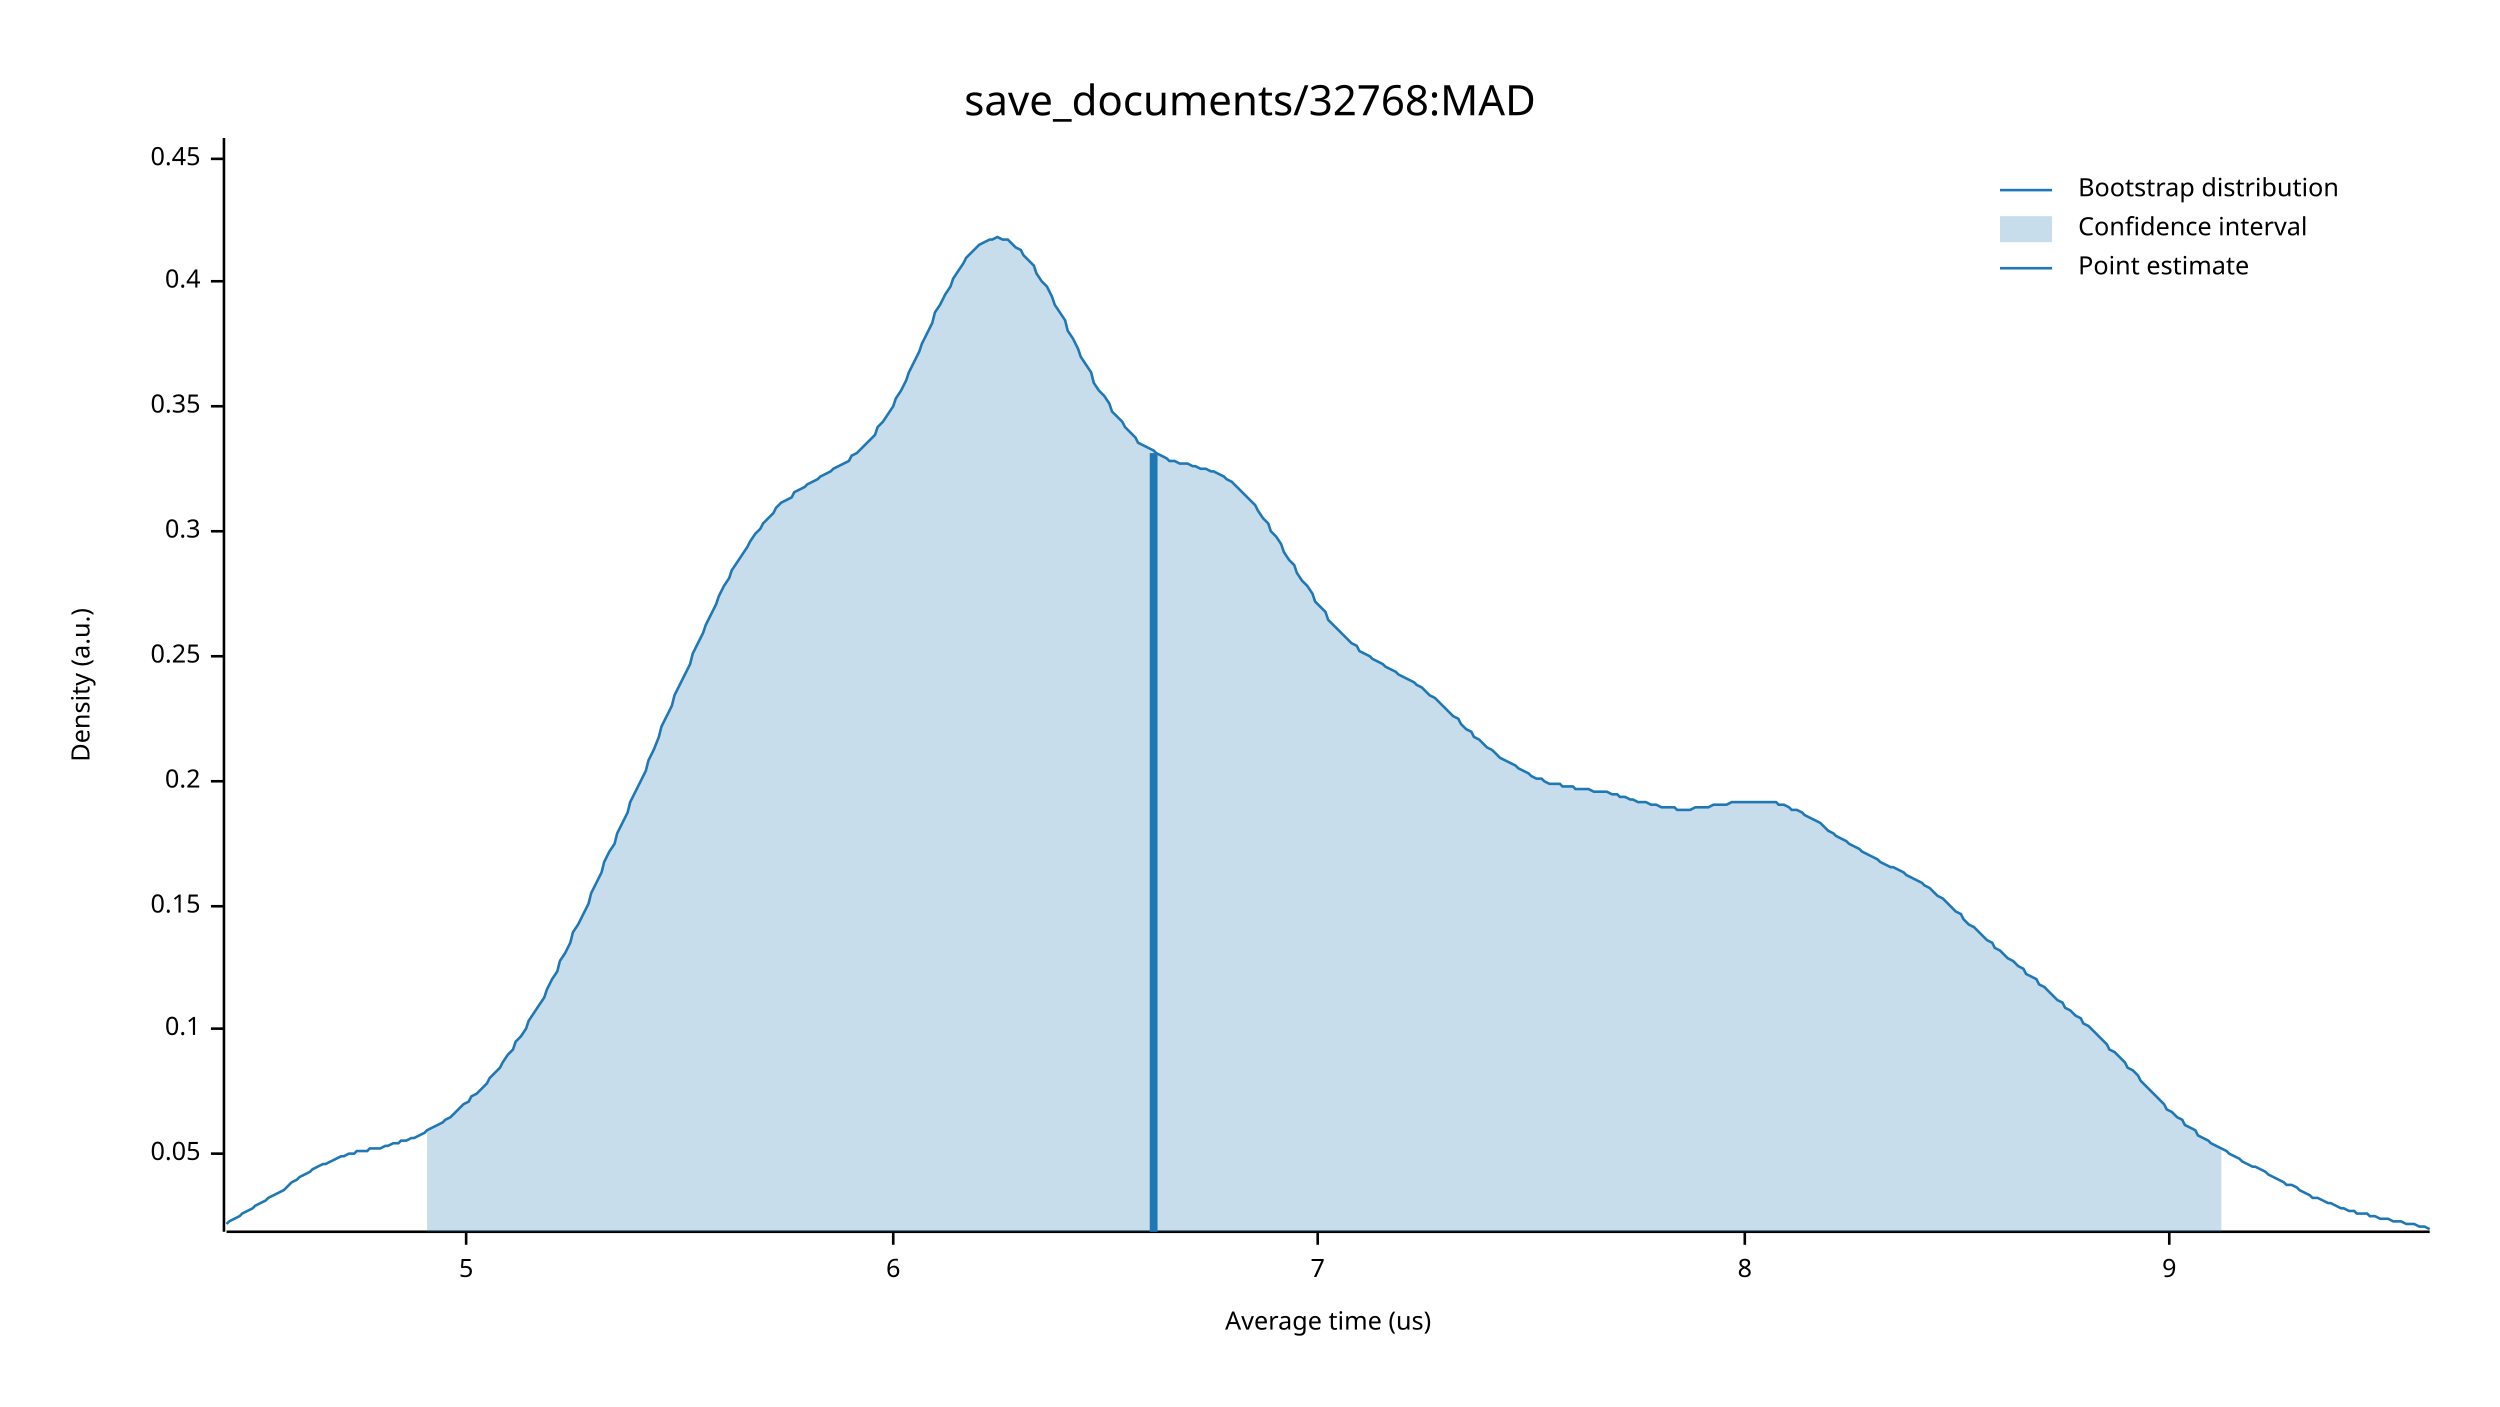
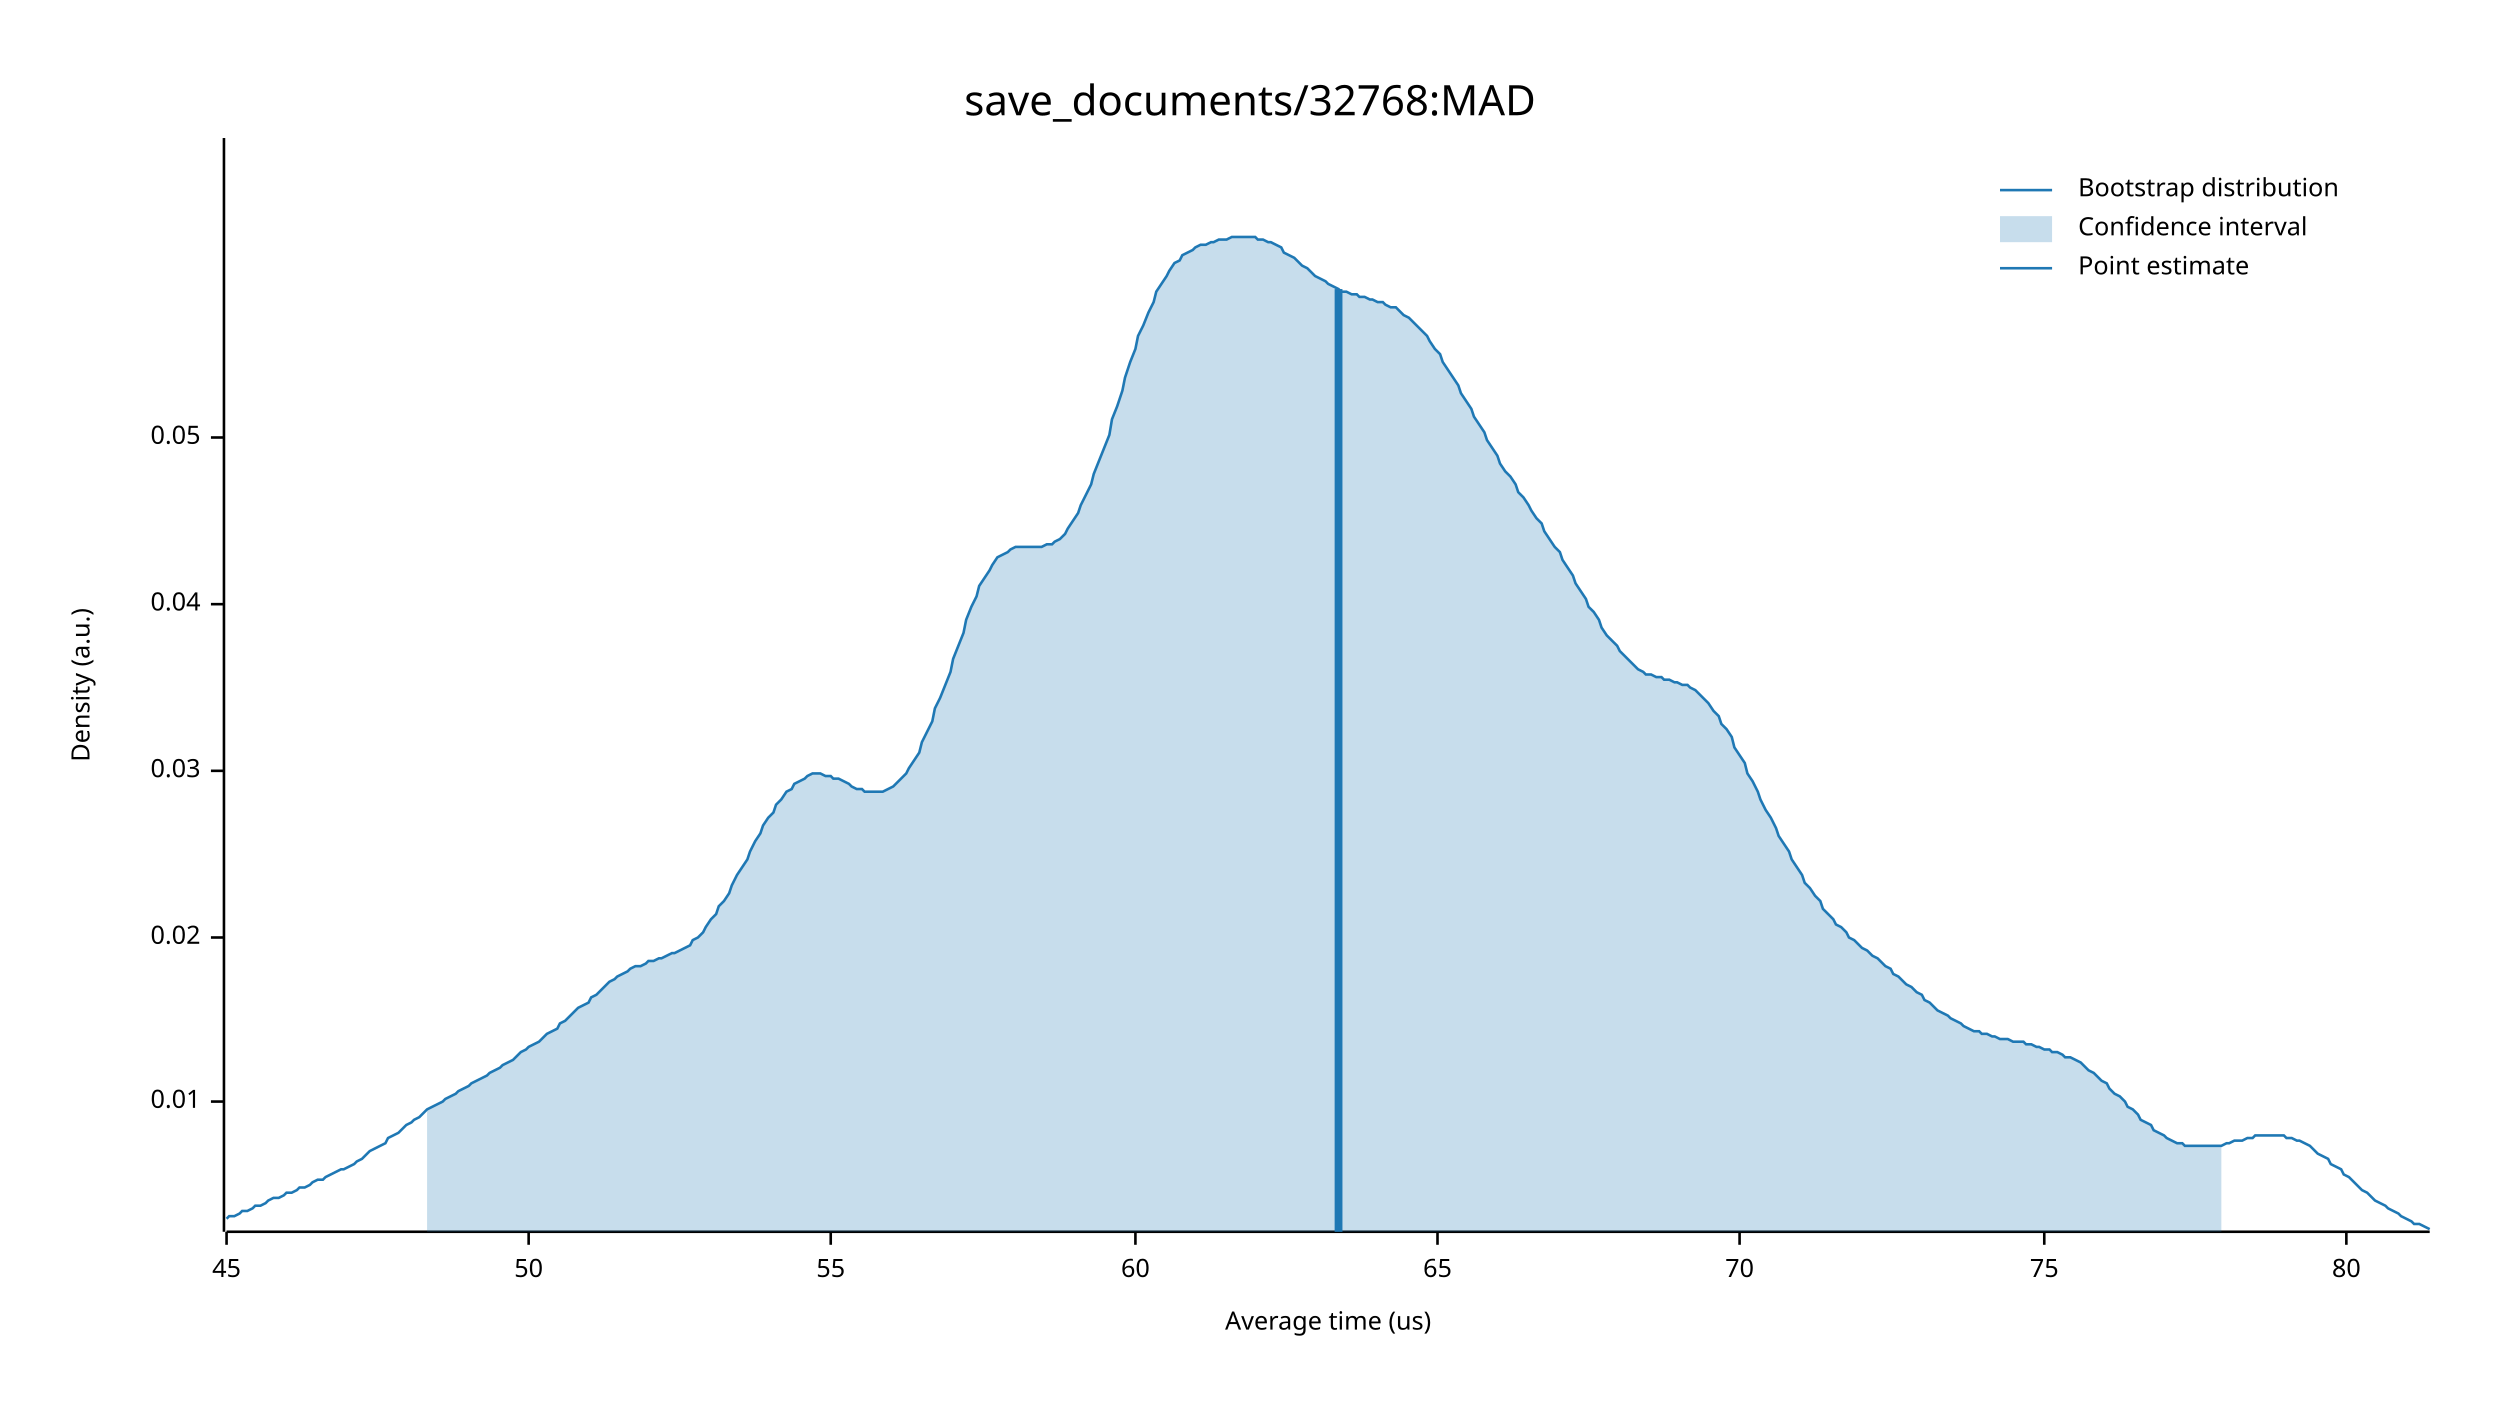
<svg xmlns="http://www.w3.org/2000/svg" width="960" height="540" viewBox="0 0 960 540">
  <text x="480" y="32" dy="0.76em" text-anchor="middle" font-family="sans-serif" font-size="16.129" opacity="1" fill="#000000">
save_documents/32768:MAD
</text>
  <text x="27" y="263" dy="0.76em" text-anchor="middle" font-family="sans-serif" font-size="9.677" opacity="1" fill="#000000" transform="rotate(270, 27, 263)">
Density (a.u.)
</text>
  <text x="510" y="513" dy="-0.5ex" text-anchor="middle" font-family="sans-serif" font-size="9.677" opacity="1" fill="#000000">
Average time (us)
</text>
  <polyline fill="none" opacity="1" stroke="#000000" stroke-width="1" points="86,53 86,473 " />
-   <text x="77" y="443" dy="0.5ex" text-anchor="end" font-family="sans-serif" font-size="9.677" opacity="1" fill="#000000">
+   <text x="77" y="423" dy="0.5ex" text-anchor="end" font-family="sans-serif" font-size="9.677" opacity="1" fill="#000000">
+ 0.01
+ </text>
+   <polyline fill="none" opacity="1" stroke="#000000" stroke-width="1" points="81,423 86,423 " />
+   <text x="77" y="360" dy="0.5ex" text-anchor="end" font-family="sans-serif" font-size="9.677" opacity="1" fill="#000000">
+ 0.02
+ </text>
+   <polyline fill="none" opacity="1" stroke="#000000" stroke-width="1" points="81,360 86,360 " />
+   <text x="77" y="296" dy="0.5ex" text-anchor="end" font-family="sans-serif" font-size="9.677" opacity="1" fill="#000000">
+ 0.03
+ </text>
+   <polyline fill="none" opacity="1" stroke="#000000" stroke-width="1" points="81,296 86,296 " />
+   <text x="77" y="232" dy="0.5ex" text-anchor="end" font-family="sans-serif" font-size="9.677" opacity="1" fill="#000000">
+ 0.04
+ </text>
+   <polyline fill="none" opacity="1" stroke="#000000" stroke-width="1" points="81,232 86,232 " />
+   <text x="77" y="168" dy="0.5ex" text-anchor="end" font-family="sans-serif" font-size="9.677" opacity="1" fill="#000000">
0.05
</text>
-   <polyline fill="none" opacity="1" stroke="#000000" stroke-width="1" points="81,443 86,443 " />
-   <text x="77" y="395" dy="0.5ex" text-anchor="end" font-family="sans-serif" font-size="9.677" opacity="1" fill="#000000">
- 0.1
+   <polyline fill="none" opacity="1" stroke="#000000" stroke-width="1" points="81,168 86,168 " />
+   <polyline fill="none" opacity="1" stroke="#000000" stroke-width="1" points="87,473 933,473 " />
+   <text x="87" y="483" dy="0.76em" text-anchor="middle" font-family="sans-serif" font-size="9.677" opacity="1" fill="#000000">
+ 45
</text>
-   <polyline fill="none" opacity="1" stroke="#000000" stroke-width="1" points="81,395 86,395 " />
-   <text x="77" y="348" dy="0.5ex" text-anchor="end" font-family="sans-serif" font-size="9.677" opacity="1" fill="#000000">
- 0.15
+   <polyline fill="none" opacity="1" stroke="#000000" stroke-width="1" points="87,473 87,478 " />
+   <text x="203" y="483" dy="0.76em" text-anchor="middle" font-family="sans-serif" font-size="9.677" opacity="1" fill="#000000">
+ 50
</text>
-   <polyline fill="none" opacity="1" stroke="#000000" stroke-width="1" points="81,348 86,348 " />
-   <text x="77" y="300" dy="0.5ex" text-anchor="end" font-family="sans-serif" font-size="9.677" opacity="1" fill="#000000">
- 0.2
+   <polyline fill="none" opacity="1" stroke="#000000" stroke-width="1" points="203,473 203,478 " />
+   <text x="319" y="483" dy="0.76em" text-anchor="middle" font-family="sans-serif" font-size="9.677" opacity="1" fill="#000000">
+ 55
</text>
-   <polyline fill="none" opacity="1" stroke="#000000" stroke-width="1" points="81,300 86,300 " />
-   <text x="77" y="252" dy="0.5ex" text-anchor="end" font-family="sans-serif" font-size="9.677" opacity="1" fill="#000000">
- 0.25
+   <polyline fill="none" opacity="1" stroke="#000000" stroke-width="1" points="319,473 319,478 " />
+   <text x="436" y="483" dy="0.76em" text-anchor="middle" font-family="sans-serif" font-size="9.677" opacity="1" fill="#000000">
+ 60
</text>
-   <polyline fill="none" opacity="1" stroke="#000000" stroke-width="1" points="81,252 86,252 " />
-   <text x="77" y="204" dy="0.5ex" text-anchor="end" font-family="sans-serif" font-size="9.677" opacity="1" fill="#000000">
- 0.3
+   <polyline fill="none" opacity="1" stroke="#000000" stroke-width="1" points="436,473 436,478 " />
+   <text x="552" y="483" dy="0.76em" text-anchor="middle" font-family="sans-serif" font-size="9.677" opacity="1" fill="#000000">
+ 65
</text>
-   <polyline fill="none" opacity="1" stroke="#000000" stroke-width="1" points="81,204 86,204 " />
-   <text x="77" y="156" dy="0.5ex" text-anchor="end" font-family="sans-serif" font-size="9.677" opacity="1" fill="#000000">
- 0.35
+   <polyline fill="none" opacity="1" stroke="#000000" stroke-width="1" points="552,473 552,478 " />
+   <text x="668" y="483" dy="0.76em" text-anchor="middle" font-family="sans-serif" font-size="9.677" opacity="1" fill="#000000">
+ 70
</text>
-   <polyline fill="none" opacity="1" stroke="#000000" stroke-width="1" points="81,156 86,156 " />
-   <text x="77" y="108" dy="0.5ex" text-anchor="end" font-family="sans-serif" font-size="9.677" opacity="1" fill="#000000">
- 0.4
+   <polyline fill="none" opacity="1" stroke="#000000" stroke-width="1" points="668,473 668,478 " />
+   <text x="785" y="483" dy="0.76em" text-anchor="middle" font-family="sans-serif" font-size="9.677" opacity="1" fill="#000000">
+ 75
</text>
-   <polyline fill="none" opacity="1" stroke="#000000" stroke-width="1" points="81,108 86,108 " />
-   <text x="77" y="61" dy="0.5ex" text-anchor="end" font-family="sans-serif" font-size="9.677" opacity="1" fill="#000000">
- 0.45
+   <polyline fill="none" opacity="1" stroke="#000000" stroke-width="1" points="785,473 785,478 " />
+   <text x="901" y="483" dy="0.76em" text-anchor="middle" font-family="sans-serif" font-size="9.677" opacity="1" fill="#000000">
+ 80
</text>
-   <polyline fill="none" opacity="1" stroke="#000000" stroke-width="1" points="81,61 86,61 " />
-   <polyline fill="none" opacity="1" stroke="#000000" stroke-width="1" points="87,473 933,473 " />
-   <text x="179" y="483" dy="0.76em" text-anchor="middle" font-family="sans-serif" font-size="9.677" opacity="1" fill="#000000">
- 5
- </text>
-   <polyline fill="none" opacity="1" stroke="#000000" stroke-width="1" points="179,473 179,478 " />
-   <text x="343" y="483" dy="0.76em" text-anchor="middle" font-family="sans-serif" font-size="9.677" opacity="1" fill="#000000">
- 6
- </text>
-   <polyline fill="none" opacity="1" stroke="#000000" stroke-width="1" points="343,473 343,478 " />
-   <text x="506" y="483" dy="0.76em" text-anchor="middle" font-family="sans-serif" font-size="9.677" opacity="1" fill="#000000">
- 7
- </text>
-   <polyline fill="none" opacity="1" stroke="#000000" stroke-width="1" points="506,473 506,478 " />
-   <text x="670" y="483" dy="0.76em" text-anchor="middle" font-family="sans-serif" font-size="9.677" opacity="1" fill="#000000">
- 8
- </text>
-   <polyline fill="none" opacity="1" stroke="#000000" stroke-width="1" points="670,473 670,478 " />
-   <text x="833" y="483" dy="0.76em" text-anchor="middle" font-family="sans-serif" font-size="9.677" opacity="1" fill="#000000">
- 9
- </text>
-   <polyline fill="none" opacity="1" stroke="#000000" stroke-width="1" points="833,473 833,478 " />
-   <polyline fill="none" opacity="1" stroke="#1F78B4" stroke-width="1" points="87,470 88,469 90,468 92,467 93,466 95,465 97,464 98,463 100,462 102,461 103,460 105,459 107,458 109,457 110,456 112,454 114,453 115,452 117,451 119,450 120,449 122,448 124,447 125,447 127,446 129,445 131,444 132,444 134,443 136,443 137,442 139,442 141,442 142,441 144,441 146,441 148,440 149,440 151,439 153,439 154,438 156,438 158,437 159,437 161,436 163,435 164,434 166,433 168,432 170,431 171,430 173,429 175,427 176,426 178,424 180,423 181,421 183,420 185,418 187,416 188,414 190,412 192,410 193,408 195,405 197,403 198,400 200,398 202,395 203,392 205,389 207,386 209,383 210,380 212,376 214,373 215,369 217,366 219,362 220,358 222,355 224,351 226,347 227,343 229,339 231,335 232,331 234,327 236,324 237,320 239,316 241,312 242,308 244,304 246,300 248,296 249,292 251,288 253,283 254,279 256,275 258,271 259,267 261,263 263,259 265,255 266,251 268,247 270,243 271,240 273,236 275,232 276,229 278,225 280,222 281,219 283,216 285,213 287,210 288,208 290,205 292,203 293,201 295,199 297,197 298,195 300,193 302,192 304,191 305,189 307,188 309,187 310,186 312,185 314,184 315,183 317,182 319,181 320,180 322,179 324,178 326,177 327,175 329,174 331,172 332,171 334,169 336,167 337,164 339,162 341,159 343,156 344,153 346,150 348,146 349,143 351,139 353,135 354,132 356,128 358,124 359,120 361,117 363,113 365,110 366,107 368,104 370,101 371,99 373,97 375,95 376,94 378,93 380,92 381,92 383,91 385,92 387,92 388,93 390,95 392,96 393,98 395,100 397,102 398,105 400,108 402,110 404,114 405,117 407,120 409,123 410,127 412,130 414,134 415,137 417,140 419,143 420,147 422,150 424,152 426,155 427,158 429,160 431,162 432,164 434,166 436,168 437,170 439,171 441,172 443,173 444,174 446,175 448,176 449,177 451,177 453,178 454,178 456,178 458,179 459,179 461,180 463,180 465,181 466,181 468,182 470,183 471,184 473,185 475,187 476,188 478,190 480,192 482,194 483,196 485,199 487,201 488,204 490,206 492,209 493,212 495,215 497,217 498,220 500,223 502,225 504,228 505,231 507,233 509,235 510,238 512,240 514,242 515,243 517,245 519,247 521,248 522,250 524,251 526,252 527,253 529,254 531,255 532,256 534,257 536,258 537,259 539,260 541,261 543,262 544,263 546,264 548,266 549,267 551,268 553,270 554,271 556,273 558,275 560,276 561,278 563,280 565,281 566,283 568,284 570,286 571,287 573,288 575,290 576,291 578,292 580,293 582,294 583,295 585,296 587,297 588,298 590,299 592,299 593,300 595,301 597,301 599,301 600,302 602,302 604,302 605,303 607,303 609,303 610,303 612,304 614,304 615,304 617,304 619,305 621,305 622,306 624,306 626,307 627,307 629,308 631,308 632,308 634,309 636,309 638,310 639,310 641,310 643,310 644,311 646,311 648,311 649,311 651,310 653,310 654,310 656,310 658,309 660,309 661,309 663,309 665,308 666,308 668,308 670,308 671,308 673,308 675,308 676,308 678,308 680,308 682,308 683,309 685,309 687,310 688,311 690,311 692,312 693,313 695,314 697,315 699,316 700,317 702,319 704,320 705,321 707,322 709,323 710,324 712,325 714,326 715,327 717,328 719,329 721,330 722,331 724,332 726,333 727,333 729,334 731,335 732,336 734,337 736,338 738,339 739,340 741,341 743,343 744,344 746,345 748,347 749,348 751,350 753,351 754,353 756,355 758,356 760,358 761,359 763,361 765,362 766,364 768,365 770,367 771,368 773,369 775,371 777,372 778,374 780,375 782,376 783,378 785,379 787,381 788,382 790,384 792,385 793,387 795,388 797,390 799,391 800,393 802,394 804,396 805,397 807,399 809,401 810,403 812,404 814,406 816,408 817,410 819,411 821,413 822,415 824,417 826,419 827,420 829,422 831,424 832,426 834,427 836,429 838,430 839,432 841,433 843,434 844,436 846,437 848,438 849,439 851,440 853,441 855,442 856,443 858,444 860,445 861,446 863,447 865,448 866,448 868,449 870,450 871,451 873,452 875,453 877,454 878,455 880,455 882,456 883,457 885,458 887,459 888,460 890,460 892,461 894,462 895,462 897,463 899,464 900,464 902,465 904,465 905,466 907,466 909,466 910,467 912,467 914,468 916,468 917,468 919,469 921,469 922,469 924,470 926,470 927,470 929,471 931,471 933,472 " />
-   <polygon opacity="0.25" fill="#1F78B4" points="164,434 166,433 168,432 170,431 171,430 173,429 175,427 176,426 178,424 180,423 181,421 183,420 185,418 187,416 188,414 190,412 192,410 193,408 195,405 197,403 198,400 200,398 202,395 203,392 205,389 207,386 209,383 210,380 212,376 214,373 215,369 217,366 219,362 220,358 222,355 224,351 226,347 227,343 229,339 231,335 232,331 234,327 236,324 237,320 239,316 241,312 242,308 244,304 246,300 248,296 249,292 251,288 253,283 254,279 256,275 258,271 259,267 261,263 263,259 265,255 266,251 268,247 270,243 271,240 273,236 275,232 276,229 278,225 280,222 281,219 283,216 285,213 287,210 288,208 290,205 292,203 293,201 295,199 297,197 298,195 300,193 302,192 304,191 305,189 307,188 309,187 310,186 312,185 314,184 315,183 317,182 319,181 320,180 322,179 324,178 326,177 327,175 329,174 331,172 332,171 334,169 336,167 337,164 339,162 341,159 343,156 344,153 346,150 348,146 349,143 351,139 353,135 354,132 356,128 358,124 359,120 361,117 363,113 365,110 366,107 368,104 370,101 371,99 373,97 375,95 376,94 378,93 380,92 381,92 383,91 385,92 387,92 388,93 390,95 392,96 393,98 395,100 397,102 398,105 400,108 402,110 404,114 405,117 407,120 409,123 410,127 412,130 414,134 415,137 417,140 419,143 420,147 422,150 424,152 426,155 427,158 429,160 431,162 432,164 434,166 436,168 437,170 439,171 441,172 443,173 444,174 446,175 448,176 449,177 451,177 453,178 454,178 456,178 458,179 459,179 461,180 463,180 465,181 466,181 468,182 470,183 471,184 473,185 475,187 476,188 478,190 480,192 482,194 483,196 485,199 487,201 488,204 490,206 492,209 493,212 495,215 497,217 498,220 500,223 502,225 504,228 505,231 507,233 509,235 510,238 512,240 514,242 515,243 517,245 519,247 521,248 522,250 524,251 526,252 527,253 529,254 531,255 532,256 534,257 536,258 537,259 539,260 541,261 543,262 544,263 546,264 548,266 549,267 551,268 553,270 554,271 556,273 558,275 560,276 561,278 563,280 565,281 566,283 568,284 570,286 571,287 573,288 575,290 576,291 578,292 580,293 582,294 583,295 585,296 587,297 588,298 590,299 592,299 593,300 595,301 597,301 599,301 600,302 602,302 604,302 605,303 607,303 609,303 610,303 612,304 614,304 615,304 617,304 619,305 621,305 622,306 624,306 626,307 627,307 629,308 631,308 632,308 634,309 636,309 638,310 639,310 641,310 643,310 644,311 646,311 648,311 649,311 651,310 653,310 654,310 656,310 658,309 660,309 661,309 663,309 665,308 666,308 668,308 670,308 671,308 673,308 675,308 676,308 678,308 680,308 682,308 683,309 685,309 687,310 688,311 690,311 692,312 693,313 695,314 697,315 699,316 700,317 702,319 704,320 705,321 707,322 709,323 710,324 712,325 714,326 715,327 717,328 719,329 721,330 722,331 724,332 726,333 727,333 729,334 731,335 732,336 734,337 736,338 738,339 739,340 741,341 743,343 744,344 746,345 748,347 749,348 751,350 753,351 754,353 756,355 758,356 760,358 761,359 763,361 765,362 766,364 768,365 770,367 771,368 773,369 775,371 777,372 778,374 780,375 782,376 783,378 785,379 787,381 788,382 790,384 792,385 793,387 795,388 797,390 799,391 800,393 802,394 804,396 805,397 807,399 809,401 810,403 812,404 814,406 816,408 817,410 819,411 821,413 822,415 824,417 826,419 827,420 829,422 831,424 832,426 834,427 836,429 838,430 839,432 841,433 843,434 844,436 846,437 848,438 849,439 851,440 853,441 853,473 164,473 " />
-   <polyline fill="none" opacity="1" stroke="#1F78B4" stroke-width="3" points="443,473 443,174 " />
+   <polyline fill="none" opacity="1" stroke="#000000" stroke-width="1" points="901,473 901,478 " />
+   <polyline fill="none" opacity="1" stroke="#1F78B4" stroke-width="1" points="87,468 88,467 90,467 92,466 93,465 95,465 97,464 98,463 100,463 102,462 103,461 105,460 107,460 109,459 110,458 112,458 114,457 115,456 117,456 119,455 120,454 122,453 124,453 125,452 127,451 129,450 131,449 132,449 134,448 136,447 137,446 139,445 141,443 142,442 144,441 146,440 148,439 149,437 151,436 153,435 154,434 156,432 158,431 159,430 161,429 163,427 164,426 166,425 168,424 170,423 171,422 173,421 175,420 176,419 178,418 180,417 181,416 183,415 185,414 187,413 188,412 190,411 192,410 193,409 195,408 197,407 198,406 200,404 202,403 203,402 205,401 207,400 209,398 210,397 212,396 214,395 215,393 217,392 219,390 220,389 222,387 224,386 226,385 227,383 229,382 231,380 232,379 234,377 236,376 237,375 239,374 241,373 242,372 244,371 246,371 248,370 249,369 251,369 253,368 254,368 256,367 258,366 259,366 261,365 263,364 265,363 266,361 268,360 270,358 271,356 273,353 275,351 276,348 278,346 280,343 281,340 283,336 285,333 287,330 288,327 290,323 292,320 293,317 295,314 297,312 298,309 300,307 302,304 304,303 305,301 307,300 309,299 310,298 312,297 314,297 315,297 317,298 319,298 320,299 322,299 324,300 326,301 327,302 329,303 331,303 332,304 334,304 336,304 337,304 339,304 341,303 343,302 344,301 346,299 348,297 349,295 351,292 353,289 354,285 356,281 358,277 359,272 361,268 363,263 365,258 366,253 368,248 370,243 371,238 373,233 375,229 376,225 378,222 380,219 381,217 383,214 385,213 387,212 388,211 390,210 392,210 393,210 395,210 397,210 398,210 400,210 402,209 404,209 405,208 407,207 409,205 410,203 412,200 414,197 415,194 417,190 419,186 420,182 422,177 424,172 426,167 427,161 429,156 431,150 432,145 434,139 436,134 437,129 439,125 441,120 443,116 444,112 446,109 448,106 449,104 451,101 453,100 454,98 456,97 458,96 459,95 461,94 463,94 465,93 466,93 468,92 470,92 471,92 473,91 475,91 476,91 478,91 480,91 482,91 483,92 485,92 487,93 488,93 490,94 492,95 493,97 495,98 497,99 498,100 500,102 502,103 504,105 505,106 507,107 509,108 510,109 512,110 514,111 515,112 517,112 519,113 521,113 522,114 524,114 526,115 527,115 529,116 531,116 532,117 534,118 536,118 537,119 539,121 541,122 543,124 544,125 546,127 548,129 549,131 551,134 553,136 554,139 556,142 558,145 560,148 561,151 563,154 565,157 566,160 568,163 570,166 571,169 573,172 575,175 576,178 578,181 580,183 582,186 583,189 585,191 587,194 588,196 590,199 592,201 593,204 595,207 597,210 599,212 600,215 602,218 604,221 605,224 607,227 609,230 610,233 612,235 614,238 615,241 617,244 619,246 621,248 622,250 624,252 626,254 627,255 629,257 631,258 632,259 634,259 636,260 638,260 639,261 641,261 643,262 644,262 646,263 648,263 649,264 651,265 653,267 654,268 656,270 658,273 660,275 661,278 663,280 665,283 666,287 668,290 670,293 671,297 673,300 675,304 676,307 678,311 680,314 682,318 683,321 685,324 687,327 688,330 690,333 692,336 693,339 695,341 697,344 699,346 700,349 702,351 704,353 705,355 707,356 709,358 710,360 712,361 714,363 715,364 717,365 719,367 721,368 722,369 724,371 726,372 727,374 729,375 731,377 732,378 734,379 736,381 738,382 739,384 741,385 743,387 744,388 746,389 748,390 749,391 751,392 753,393 754,394 756,395 758,396 760,396 761,397 763,397 765,398 766,398 768,399 770,399 771,399 773,400 775,400 777,400 778,401 780,401 782,402 783,402 785,403 787,403 788,404 790,404 792,405 793,406 795,406 797,407 799,408 800,409 802,411 804,412 805,413 807,415 809,416 810,418 812,420 814,421 816,423 817,425 819,426 821,428 822,430 824,431 826,432 827,434 829,435 831,436 832,437 834,438 836,439 838,439 839,440 841,440 843,440 844,440 846,440 848,440 849,440 851,440 853,440 855,439 856,439 858,438 860,438 861,438 863,437 865,437 866,436 868,436 870,436 871,436 873,436 875,436 877,436 878,437 880,437 882,438 883,438 885,439 887,440 888,441 890,443 892,444 894,445 895,447 897,448 899,449 900,451 902,452 904,454 905,455 907,457 909,458 910,459 912,461 914,462 916,463 917,464 919,465 921,466 922,467 924,468 926,469 927,470 929,470 931,471 933,472 " />
+   <polygon opacity="0.25" fill="#1F78B4" points="164,426 166,425 168,424 170,423 171,422 173,421 175,420 176,419 178,418 180,417 181,416 183,415 185,414 187,413 188,412 190,411 192,410 193,409 195,408 197,407 198,406 200,404 202,403 203,402 205,401 207,400 209,398 210,397 212,396 214,395 215,393 217,392 219,390 220,389 222,387 224,386 226,385 227,383 229,382 231,380 232,379 234,377 236,376 237,375 239,374 241,373 242,372 244,371 246,371 248,370 249,369 251,369 253,368 254,368 256,367 258,366 259,366 261,365 263,364 265,363 266,361 268,360 270,358 271,356 273,353 275,351 276,348 278,346 280,343 281,340 283,336 285,333 287,330 288,327 290,323 292,320 293,317 295,314 297,312 298,309 300,307 302,304 304,303 305,301 307,300 309,299 310,298 312,297 314,297 315,297 317,298 319,298 320,299 322,299 324,300 326,301 327,302 329,303 331,303 332,304 334,304 336,304 337,304 339,304 341,303 343,302 344,301 346,299 348,297 349,295 351,292 353,289 354,285 356,281 358,277 359,272 361,268 363,263 365,258 366,253 368,248 370,243 371,238 373,233 375,229 376,225 378,222 380,219 381,217 383,214 385,213 387,212 388,211 390,210 392,210 393,210 395,210 397,210 398,210 400,210 402,209 404,209 405,208 407,207 409,205 410,203 412,200 414,197 415,194 417,190 419,186 420,182 422,177 424,172 426,167 427,161 429,156 431,150 432,145 434,139 436,134 437,129 439,125 441,120 443,116 444,112 446,109 448,106 449,104 451,101 453,100 454,98 456,97 458,96 459,95 461,94 463,94 465,93 466,93 468,92 470,92 471,92 473,91 475,91 476,91 478,91 480,91 482,91 483,92 485,92 487,93 488,93 490,94 492,95 493,97 495,98 497,99 498,100 500,102 502,103 504,105 505,106 507,107 509,108 510,109 512,110 514,111 515,112 517,112 519,113 521,113 522,114 524,114 526,115 527,115 529,116 531,116 532,117 534,118 536,118 537,119 539,121 541,122 543,124 544,125 546,127 548,129 549,131 551,134 553,136 554,139 556,142 558,145 560,148 561,151 563,154 565,157 566,160 568,163 570,166 571,169 573,172 575,175 576,178 578,181 580,183 582,186 583,189 585,191 587,194 588,196 590,199 592,201 593,204 595,207 597,210 599,212 600,215 602,218 604,221 605,224 607,227 609,230 610,233 612,235 614,238 615,241 617,244 619,246 621,248 622,250 624,252 626,254 627,255 629,257 631,258 632,259 634,259 636,260 638,260 639,261 641,261 643,262 644,262 646,263 648,263 649,264 651,265 653,267 654,268 656,270 658,273 660,275 661,278 663,280 665,283 666,287 668,290 670,293 671,297 673,300 675,304 676,307 678,311 680,314 682,318 683,321 685,324 687,327 688,330 690,333 692,336 693,339 695,341 697,344 699,346 700,349 702,351 704,353 705,355 707,356 709,358 710,360 712,361 714,363 715,364 717,365 719,367 721,368 722,369 724,371 726,372 727,374 729,375 731,377 732,378 734,379 736,381 738,382 739,384 741,385 743,387 744,388 746,389 748,390 749,391 751,392 753,393 754,394 756,395 758,396 760,396 761,397 763,397 765,398 766,398 768,399 770,399 771,399 773,400 775,400 777,400 778,401 780,401 782,402 783,402 785,403 787,403 788,404 790,404 792,405 793,406 795,406 797,407 799,408 800,409 802,411 804,412 805,413 807,415 809,416 810,418 812,420 814,421 816,423 817,425 819,426 821,428 822,430 824,431 826,432 827,434 829,435 831,436 832,437 834,438 836,439 838,439 839,440 841,440 843,440 844,440 846,440 848,440 849,440 851,440 853,440 853,473 164,473 " />
+   <polyline fill="none" opacity="1" stroke="#1F78B4" stroke-width="3" points="514,473 514,111 " />
  <text x="798" y="68" dy="0.76em" text-anchor="start" font-family="sans-serif" font-size="9.677" opacity="1" fill="#000000">
Bootstrap distribution
</text>
  <text x="798" y="83" dy="0.76em" text-anchor="start" font-family="sans-serif" font-size="9.677" opacity="1" fill="#000000">
Confidence interval
</text>
  <text x="798" y="98" dy="0.76em" text-anchor="start" font-family="sans-serif" font-size="9.677" opacity="1" fill="#000000">
Point estimate
</text>
  <polyline fill="none" opacity="1" stroke="#1F78B4" stroke-width="1" points="768,73 788,73 " />
  <rect x="768" y="83" width="20" height="10" opacity="0.25" fill="#1F78B4" stroke="none" />
  <polyline fill="none" opacity="1" stroke="#1F78B4" stroke-width="1" points="768,103 788,103 " />
</svg>
